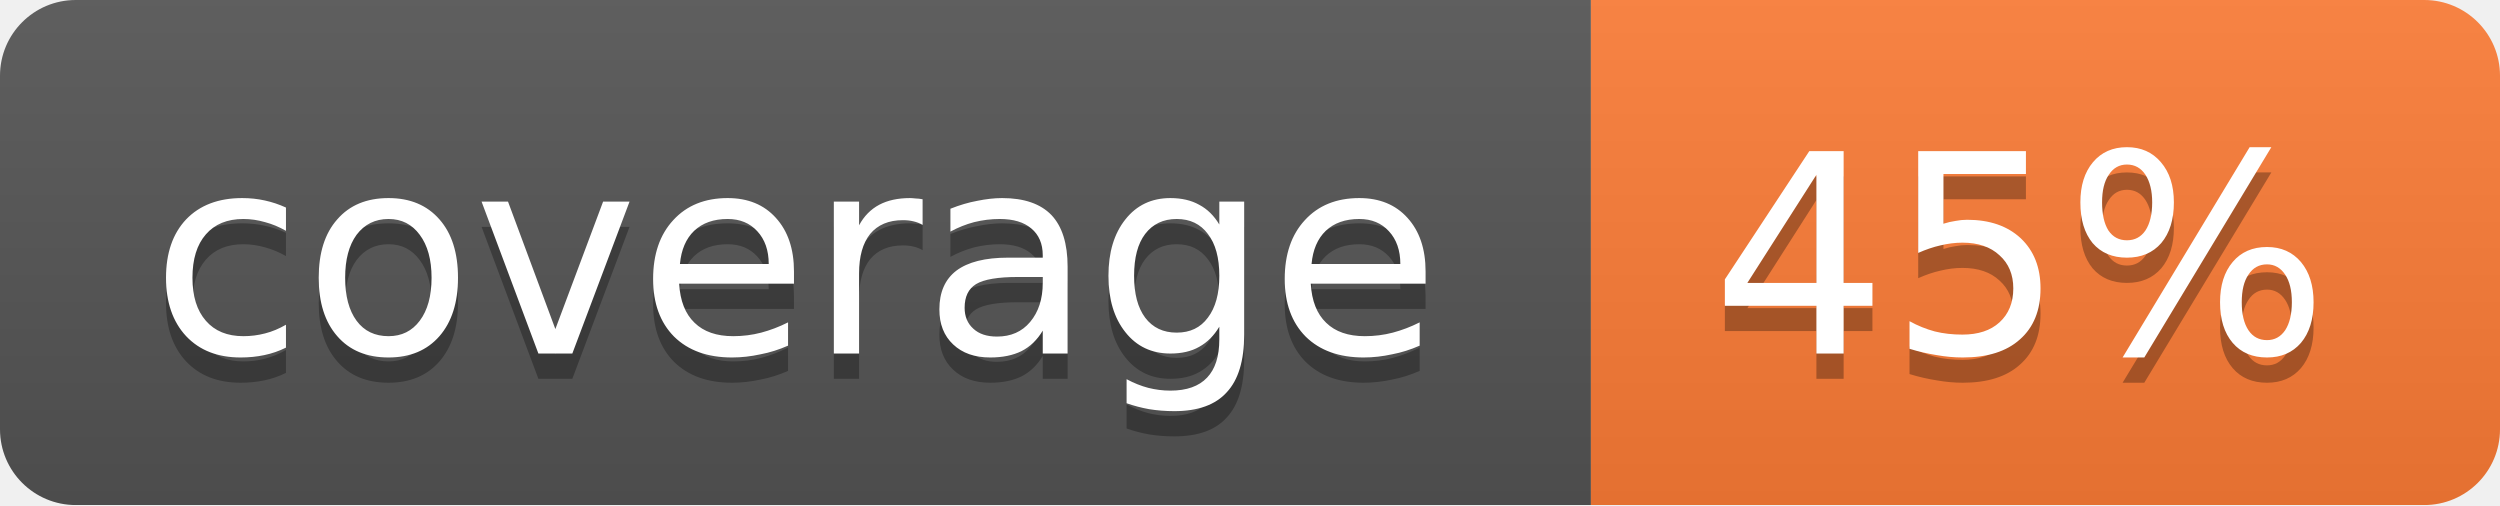
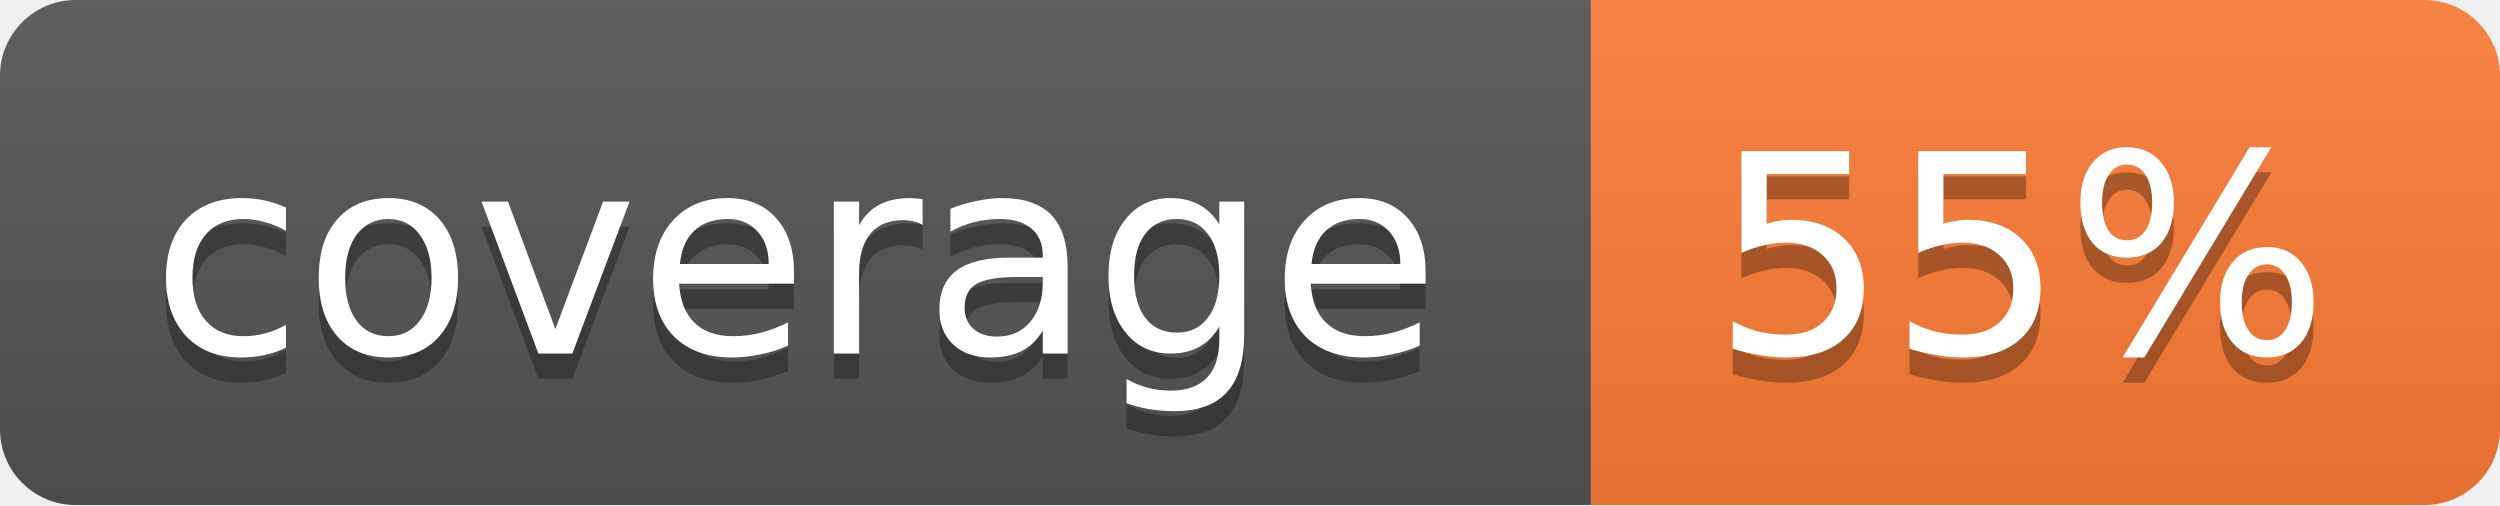
<svg xmlns="http://www.w3.org/2000/svg" width="99" height="20">
  <linearGradient id="b" x2="0" y2="100%">
    <stop offset="0" stop-color="#bbb" stop-opacity=".1" />
    <stop offset="1" stop-opacity=".1" />
  </linearGradient>
  <mask id="a">
    <rect width="99" height="20" rx="3" fill="#fff" />
  </mask>
  <g mask="url(#a)">
    <path fill="#555" d="M0 0h63v20H0z" />
    <path fill="#fe7d37" d="M63 0h36v20H63z" />
    <path fill="url(#b)" d="M0 0h99v20H0z" />
  </g>
  <g fill="#fff" text-anchor="middle" font-family="DejaVu Sans,Verdana,Geneva,sans-serif" font-size="11">
    <text x="31.5" y="15" fill="#010101" fill-opacity=".3">coverage</text>
    <text x="31.5" y="14">coverage</text>
-     <text x="80" y="15" fill="#010101" fill-opacity=".3">45%</text>
-     <text x="80" y="14">45%</text>
+     <text x="80" y="15" fill="#010101" fill-opacity=".3">55%</text>
+     <text x="80" y="14">55%</text>
  </g>
</svg>
